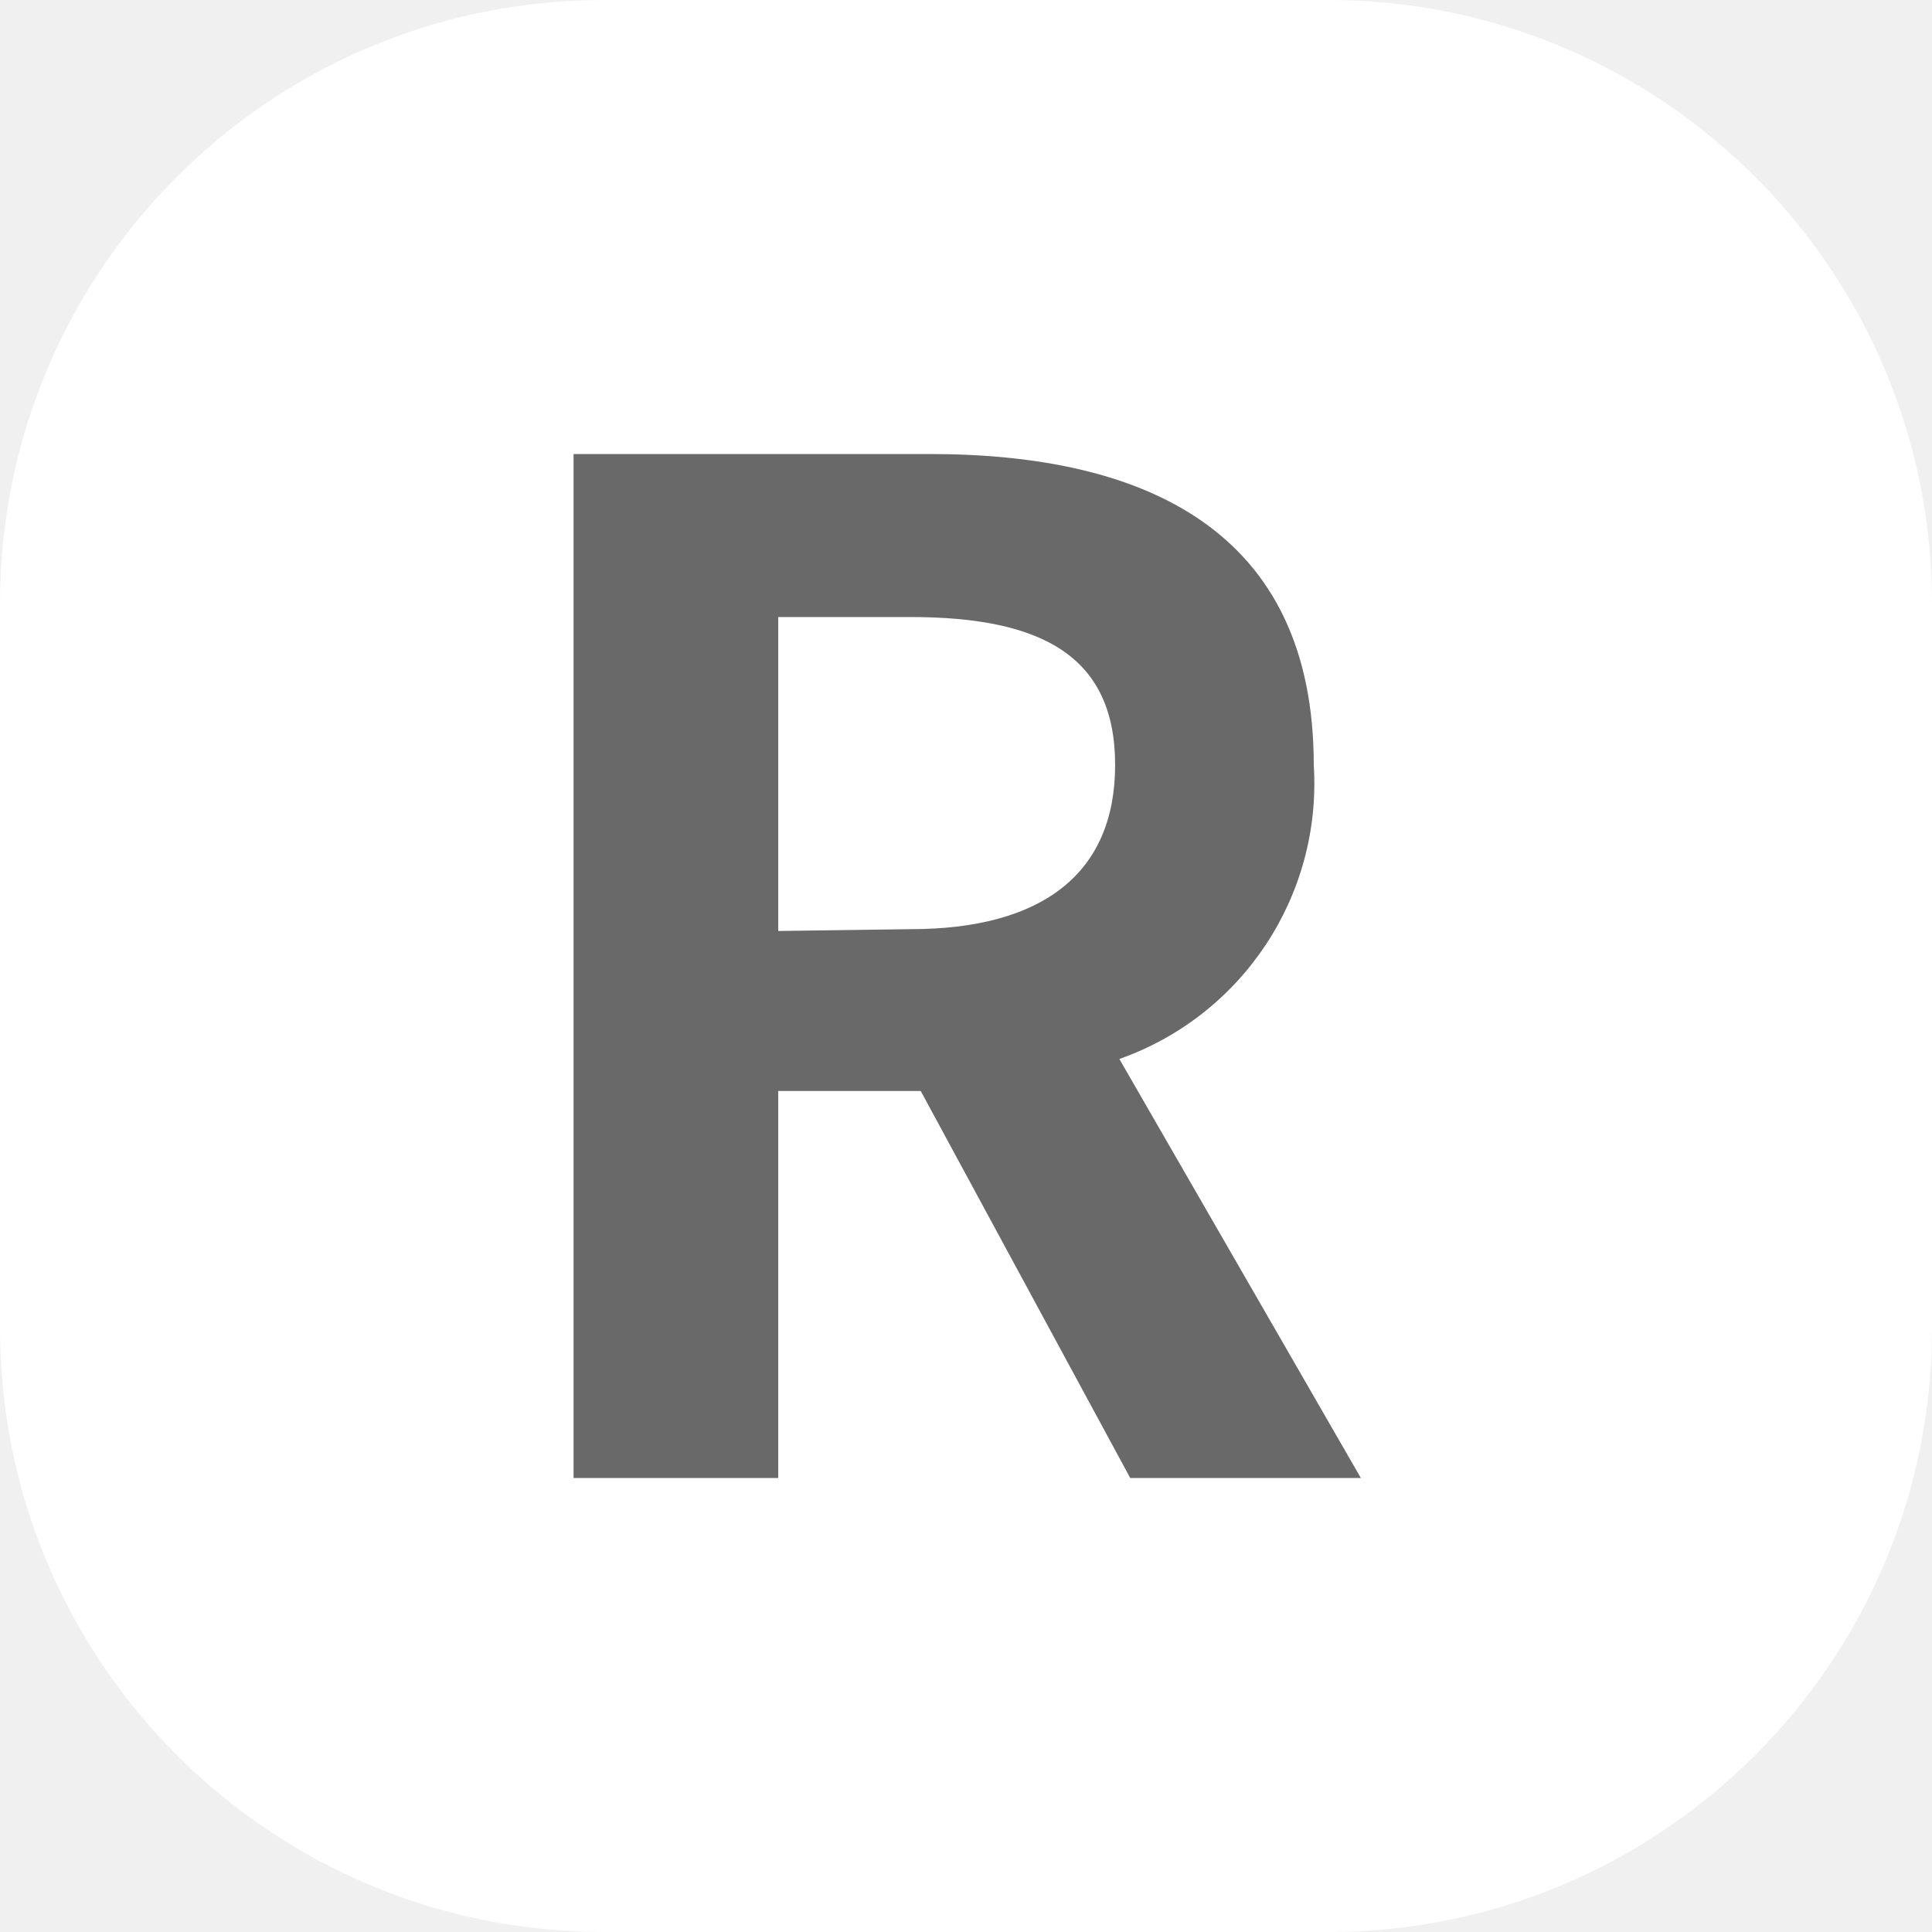
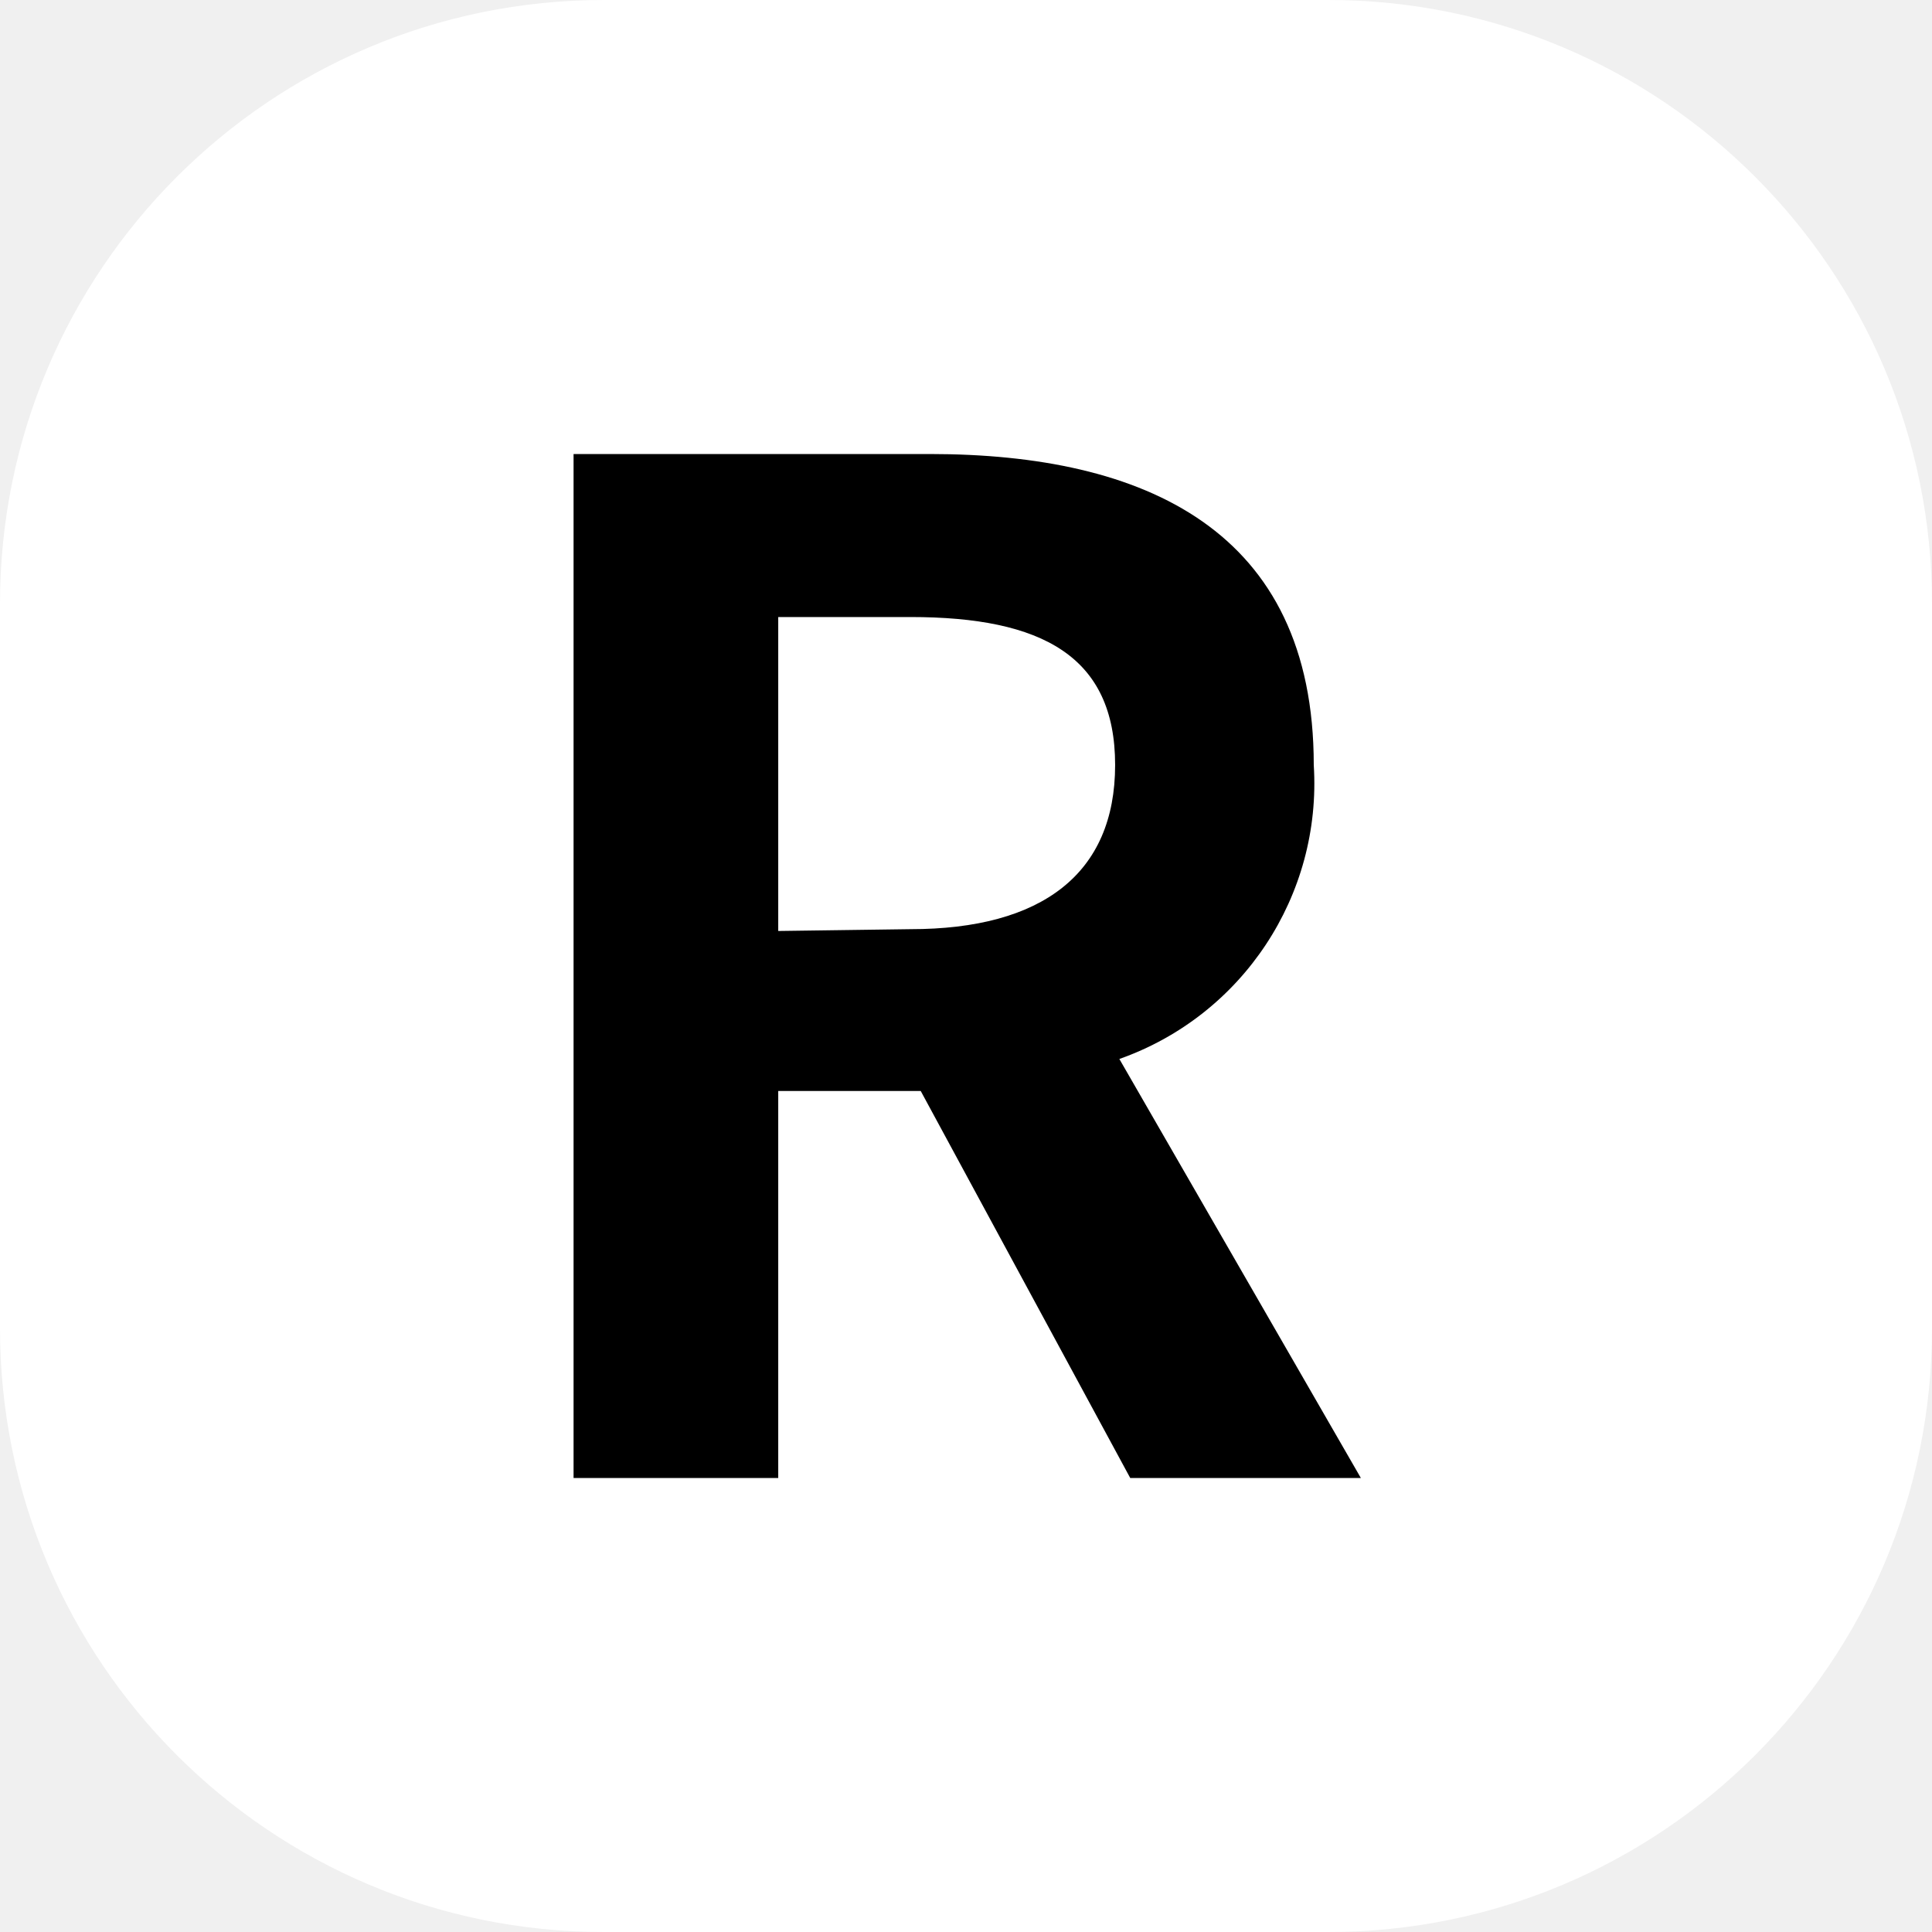
<svg xmlns="http://www.w3.org/2000/svg" id="圖層_1" data-name="圖層 1" viewBox="0 0 32 32">
  <defs>
-     <style>.cls-1{fill:#fff;}.cls-2{fill:#696969;}</style>
+     <style>.cls-1{fill:#fff;}.cls-2{fill:#000;}</style>
  </defs>
  <rect class="cls-1" width="32" height="32" rx="10" />
  <path class="cls-2" d="M9.5,7.52h5.9c3.56,0,6.36,1.26,6.36,5.15a4.84,4.84,0,0,1-3.22,4.87l4,6.94H18.72l-3.47-6.41H12.89v6.41H9.5Zm5.58,7.87c2.18,0,3.39-.92,3.39-2.72s-1.21-2.45-3.39-2.45H12.89v5.2Z" />
</svg>
